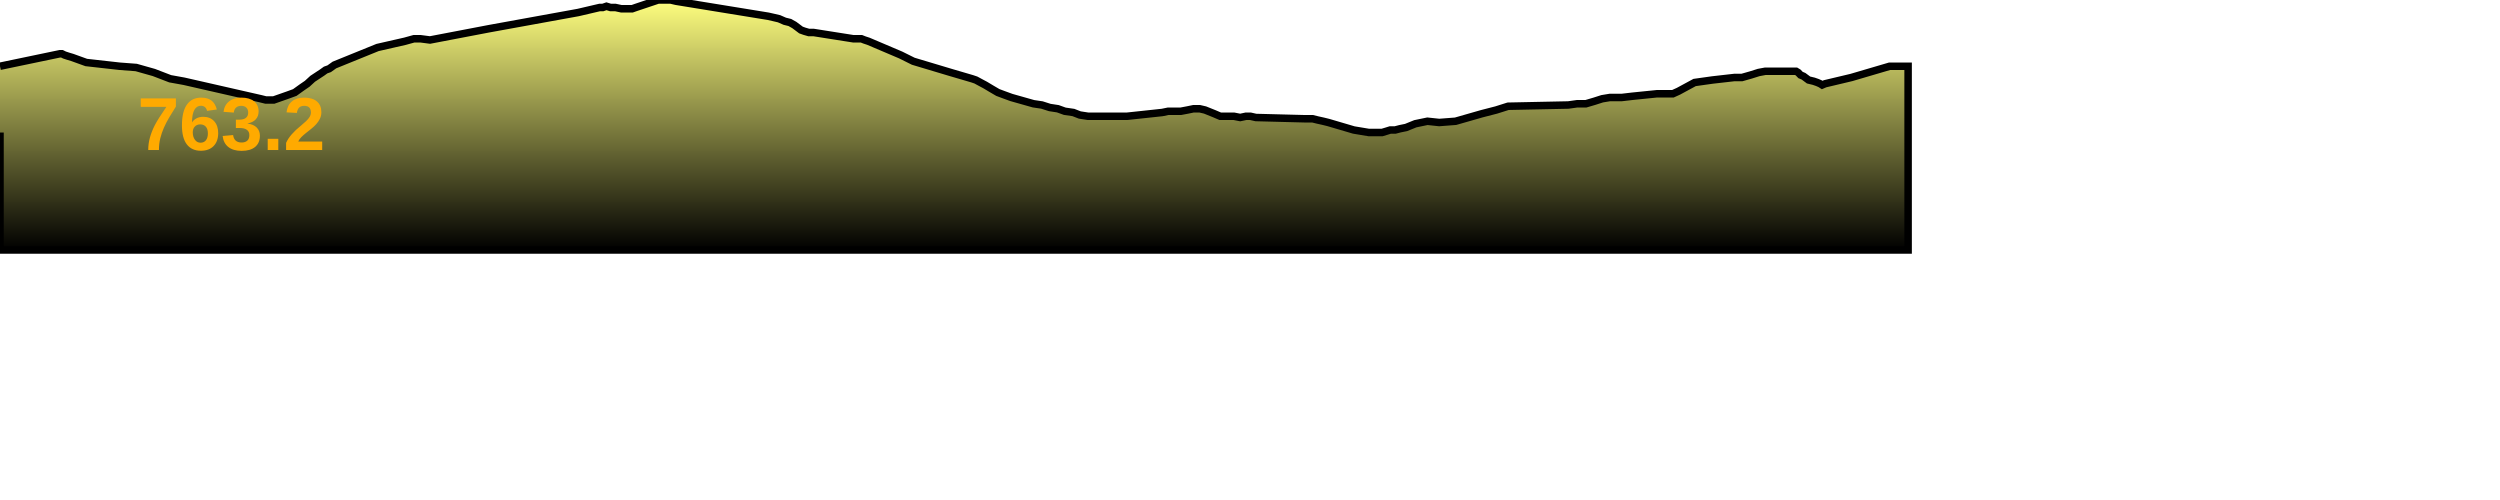
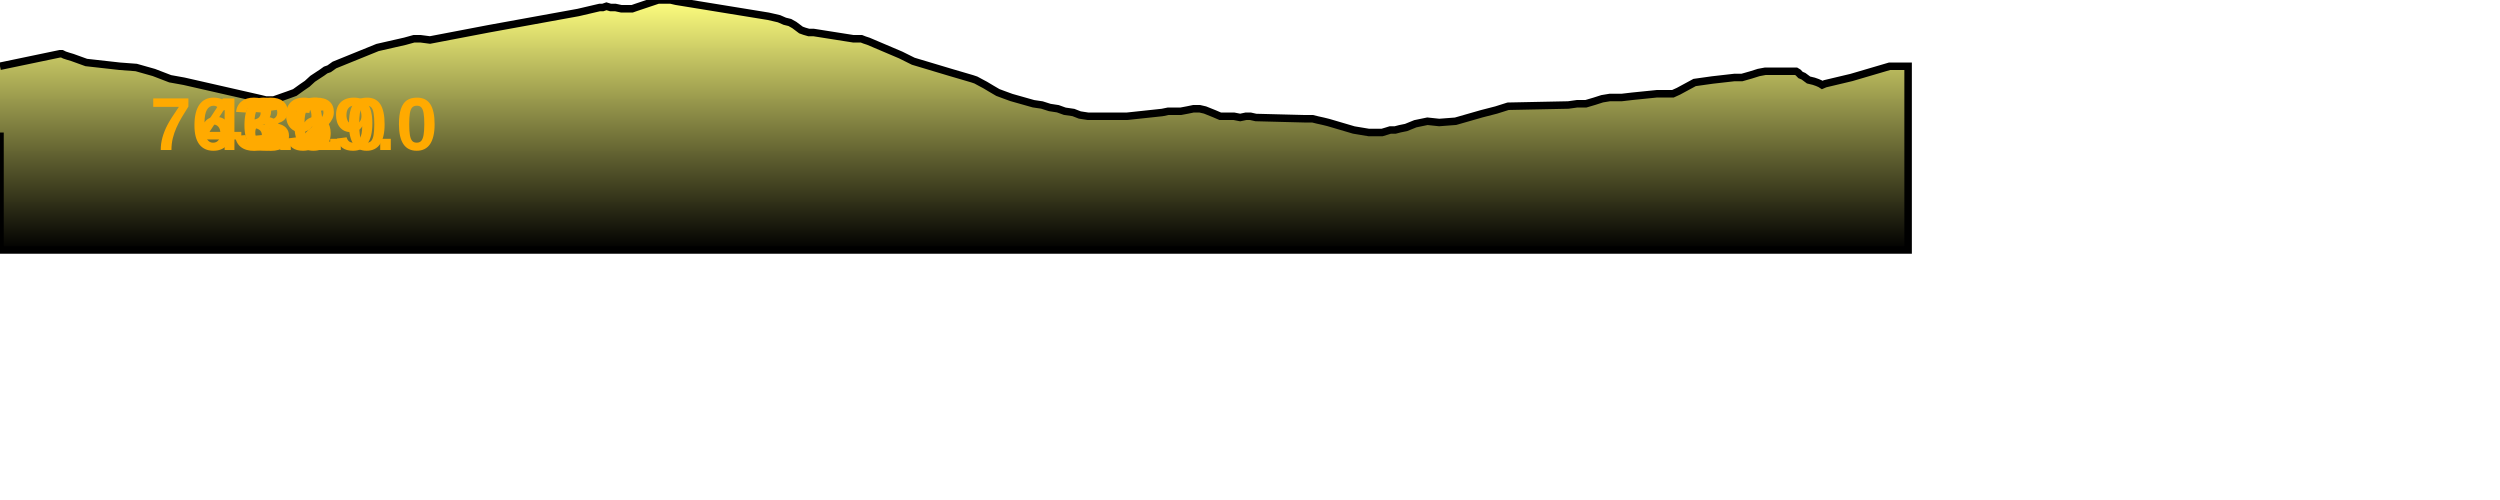
<svg xmlns="http://www.w3.org/2000/svg" baseProfile="full" height="200px" version="1.1" width="1000px">
  <defs>
    <linearGradient id="my-gradient" x1="0" x2="0" y1="0" y2="1">
      <stop offset="0.0" stop-color="#ffff7f" stop-opacity="1" />
      <stop offset="0.2" stop-color="#cccc66" stop-opacity="1" />
      <stop offset="1.0" stop-color="#000000" stop-opacity="1" />
    </linearGradient>
  </defs>
  <path d="M 0 26.5 L 23.956 21.5 L 24.773 21.5 L 25.778 22.0 L 27.294 22.5 L 28.969 23.0 L 34.504 25.0 L 47.878 26.5 L 54.483 27.0 L 61.56 29.0 L 68.065 31.5 L 73.604 32.5 L 104.307 39.5 L 106.317 40.0 L 109.49 40.0 L 115.19 38.0 L 117.922 37.0 L 120.701 35.0 L 122.893 33.5 L 125.077 31.5 L 128.874 29.0 L 130.256 28.0 L 131.668 27.5 L 133.767 26.0 L 151.015 19.0 L 161.982 16.5 L 165.596 15.5 L 168.157 15.5 L 171.997 16.0 L 195.517 11.5 L 231.292 5.0 L 239.841 3.0 L 241.123 3.0 L 242.579 2.5 L 244.212 3.0 L 246.177 3.0 L 248.492 3.5 L 250.019 3.5 L 251.313 3.5 L 252.901 3.5 L 254.316 3.0 L 263.26 0.0 L 264.721 0.0 L 266.122 0.0 L 268.288 0.0 L 270.431 0.5 L 307.285 6.5 L 309.49 7.0 L 311.62 7.5 L 313.909 8.5 L 315.936 9.0 L 317.719 10.0 L 319.058 11.0 L 320.384 12.0 L 321.775 12.5 L 323.508 13.0 L 325.445 13.0 L 341.285 15.5 L 343.193 15.5 L 344.556 15.5 L 345.828 16.0 L 347.348 16.5 L 360.287 22.0 L 365.315 24.5 L 380.33 29.0 L 388.851 31.5 L 390.337 32.0 L 392.188 33.0 L 394.066 34.0 L 396.572 35.5 L 399.141 37.0 L 401.823 38.0 L 404.567 39.0 L 413.396 41.5 L 416.774 42.0 L 419.905 43.0 L 423.148 43.5 L 425.921 44.5 L 429.355 45.0 L 431.924 46.0 L 435.169 46.5 L 450.873 46.5 L 464.859 45.0 L 467.297 44.5 L 469.574 44.5 L 472.339 44.5 L 474.991 44.0 L 477.412 43.5 L 479.864 43.5 L 482.022 44.0 L 485.744 45.5 L 488.075 46.5 L 490.809 46.5 L 493.536 46.5 L 496.077 47.0 L 498.41 46.5 L 500.146 46.5 L 502.357 47.0 L 521.689 47.5 L 523.267 47.5 L 525.022 47.5 L 527.052 48.0 L 529.304 48.5 L 531.335 49.0 L 541.523 52.0 L 547.526 53.0 L 549.294 53.0 L 551.268 53.0 L 552.827 53.0 L 554.495 52.5 L 556.099 52.0 L 558.072 52.0 L 559.976 51.5 L 562.432 51.0 L 566.132 49.5 L 570.965 48.5 L 575.68 49.0 L 582.224 48.5 L 592.68 45.5 L 598.498 44.0 L 603.235 42.5 L 627.312 42.0 L 630.876 41.5 L 634.382 41.5 L 637.764 40.5 L 640.882 39.5 L 643.924 39.0 L 648.677 39.0 L 652.964 38.5 L 662.825 37.5 L 664.84 37.5 L 666.814 37.5 L 669.176 37.5 L 671.377 36.5 L 677.844 33.0 L 684.946 32.0 L 693.739 31.0 L 696.777 31.0 L 700.291 30.0 L 703.468 29.0 L 706.141 28.5 L 718.42 28.5 L 719.256 29.0 L 720.214 30.0 L 721.409 30.5 L 723.428 32.0 L 725.508 32.5 L 726.941 33.0 L 728.089 33.5 L 728.877 34.0 L 730.029 33.5 L 740.546 31.0 L 755.843 26.5 L 763.244 26.5 L 763.244 100 L 0.0 100 L 0.0 53.0" fill="url(#my-gradient)" stroke="black" stroke-width="3" />
-   <text fill="#ffaa00" font-family="Arial" font-size="30px" font-weight="bold" stroke="none" x="55" y="60">763.2</text>
+   <text fill="#ffaa00" font-family="Arial" font-size="30px" font-weight="bold" stroke="none" x="60" y="60">763.2</text>
+   <text fill="#ffaa00" font-family="Arial" font-size="30px" font-weight="bold" stroke="none" x="80" y="60">469.0</text>
+   <text fill="#ffaa00" font-family="Arial" font-size="30px" font-weight="bold" stroke="none" x="100" y="60">369.0</text>
</svg>
